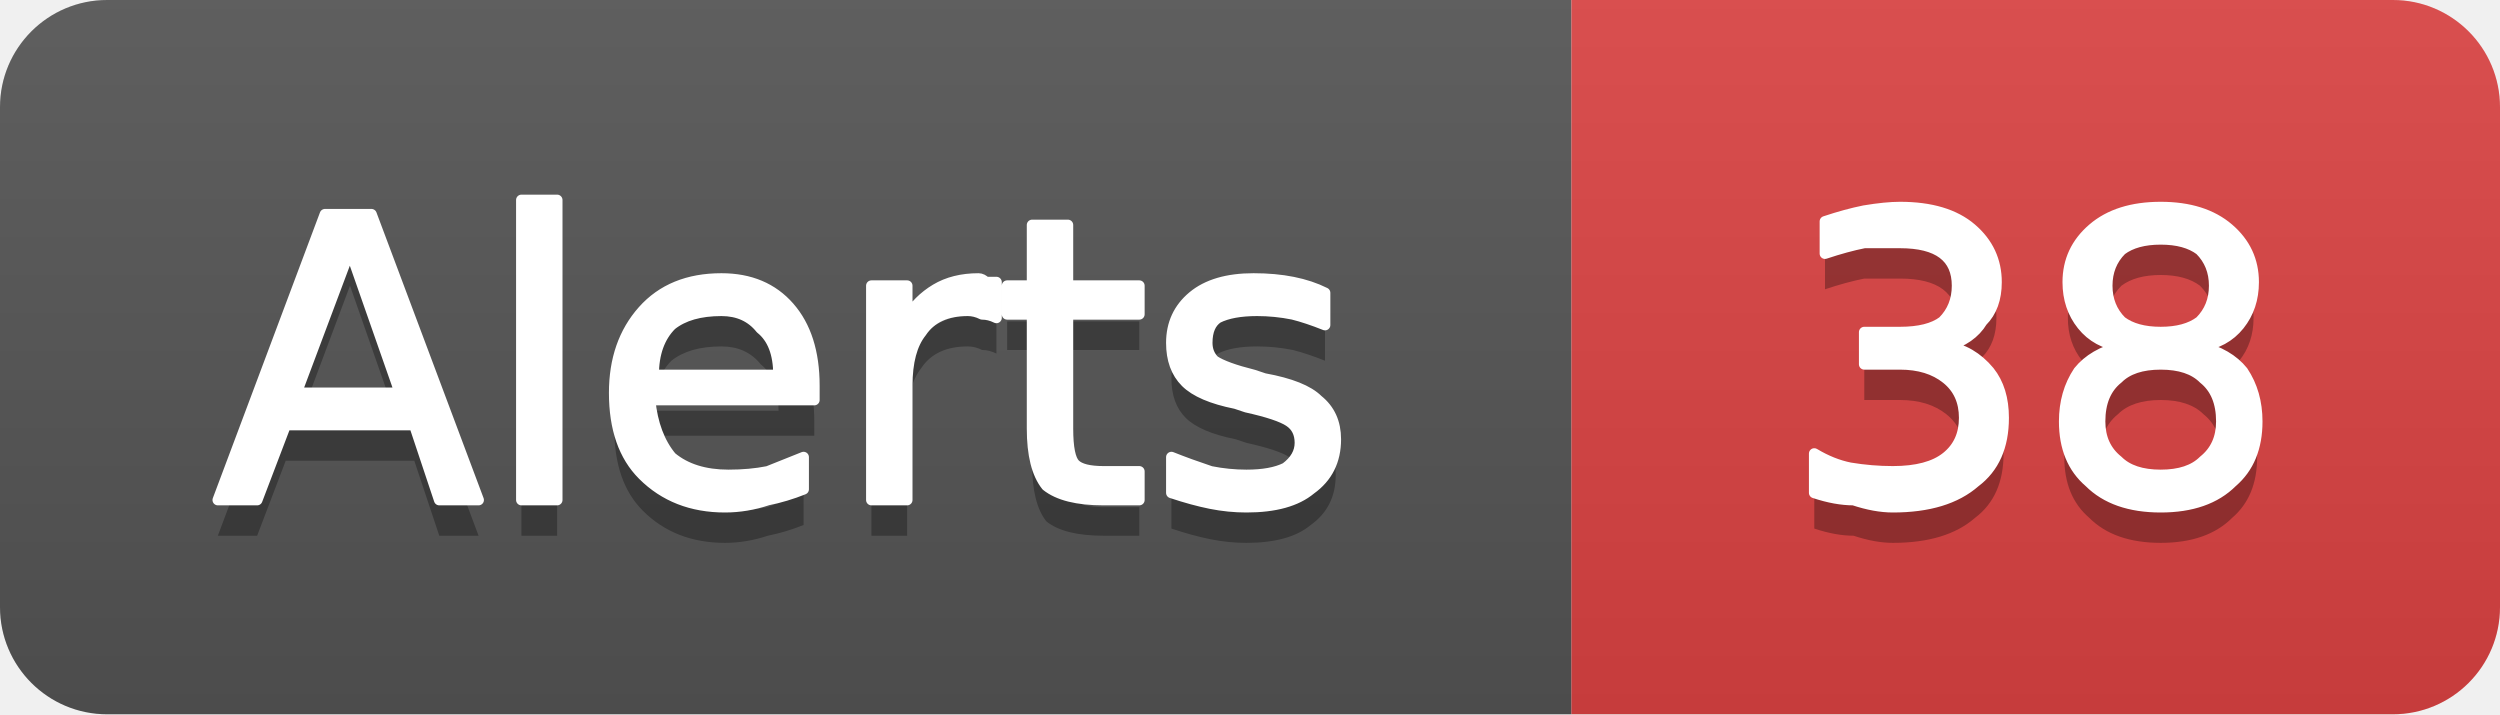
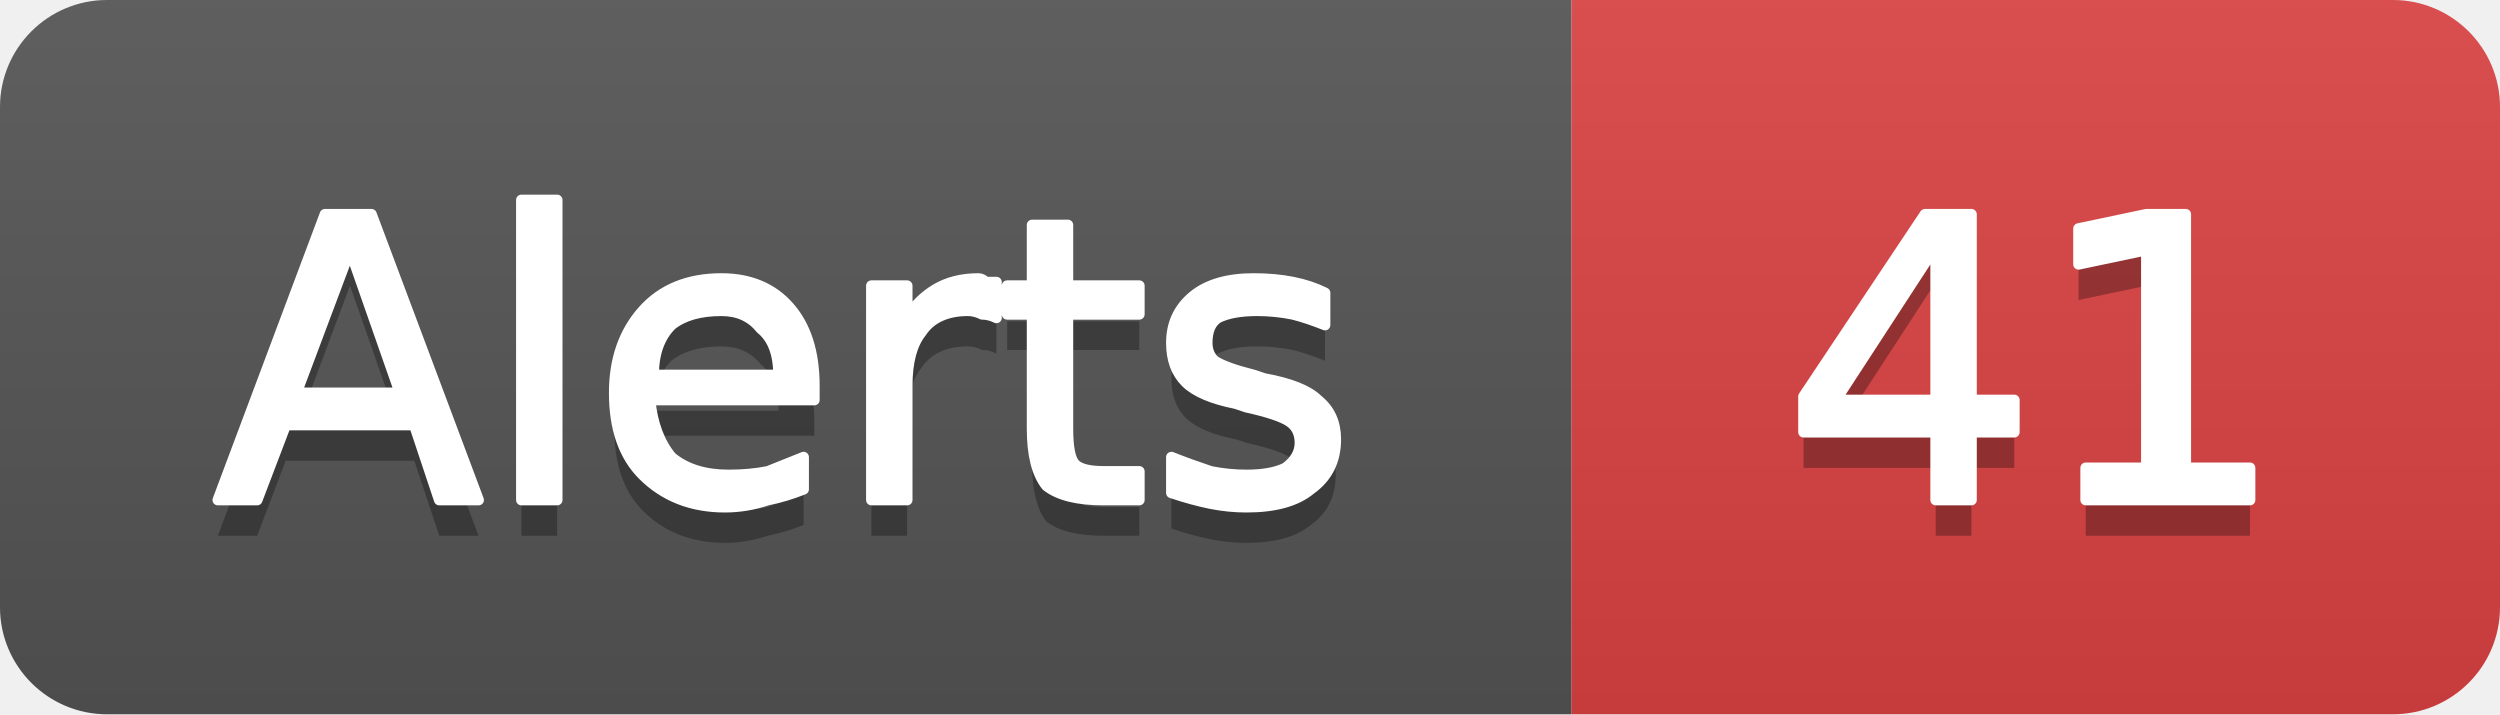
- <svg xmlns="http://www.w3.org/2000/svg" width="70" height="20" viewBox="0 0 70 20" role="img" aria-label="Alerts: 38">
+ <svg xmlns="http://www.w3.org/2000/svg" width="70" height="20" viewBox="0 0 70 20" role="img" aria-label="Alerts: 41">
  <linearGradient id="g-cluster_alert_count" x2="0" y2="100%">
    <stop offset="0" stop-color="#bbb" stop-opacity=".1" />
    <stop offset="1" stop-opacity=".1" />
  </linearGradient>
  <clipPath id="r-cluster_alert_count">
    <rect width="70" height="20" rx="3" fill="#fff" />
  </clipPath>
  <g clip-path="url(#r-cluster_alert_count)">
    <rect width="44" height="20" fill="#555" />
    <rect x="44" width="26" height="20" fill="#dd4343" />
    <rect width="70" height="20" fill="url(#g-cluster_alert_count)" />
    <path transform="translate(0 1)" fill="#010101" fill-opacity=".3" d="M9.8 7.0L8.3 11.0L11.2 11.0L9.8 7.0ZM9.1 6.0L10.4 6.0L13.4 14.0L12.3 14.0L11.6 11.9L8.0 11.9L7.2 14.0L6.1 14.0L9.1 6.0ZM14.6 5.6L15.6 5.6L15.6 14.0L14.6 14.0L14.6 5.6ZM22.8 10.8L22.8 11.2L18.2 11.2Q18.3 12.2 18.8 12.8Q19.4 13.3 20.4 13.3Q21.0 13.3 21.5 13.2Q22.0 13.0 22.5 12.8L22.5 13.7Q22.0 13.9 21.5 14.0Q20.9 14.2 20.3 14.2Q18.9 14.2 18.0 13.3Q17.2 12.5 17.2 11.0Q17.2 9.6 18.0 8.7Q18.8 7.8 20.2 7.8Q21.4 7.8 22.1 8.6Q22.8 9.4 22.8 10.8ZM21.8 10.5Q21.8 9.6 21.3 9.2Q20.9 8.7 20.2 8.7Q19.3 8.7 18.8 9.1Q18.3 9.6 18.3 10.5L21.8 10.5ZM27.9 8.9Q27.7 8.8 27.5 8.8Q27.3 8.7 27.1 8.7Q26.2 8.7 25.8 9.3Q25.4 9.8 25.4 10.8L25.4 14.0L24.4 14.0L24.4 8.0L25.4 8.0L25.4 8.9Q25.7 8.4 26.2 8.1Q26.7 7.8 27.4 7.8Q27.5 7.8 27.6 7.9Q27.7 7.9 27.9 7.9L27.9 8.9ZM29.9 6.3L29.9 8.0L31.9 8.0L31.9 8.8L29.9 8.8L29.9 12.0Q29.9 12.8 30.1 13.0Q30.3 13.2 30.9 13.2L31.9 13.2L31.9 14.0L30.9 14.0Q29.8 14.0 29.3 13.6Q28.9 13.1 28.9 12.0L28.9 8.8L28.2 8.8L28.2 8.0L28.9 8.0L28.9 6.3L29.9 6.3ZM37.1 8.2L37.1 9.1Q36.6 8.9 36.2 8.8Q35.7 8.7 35.2 8.7Q34.5 8.7 34.1 8.9Q33.8 9.1 33.8 9.6Q33.8 9.9 34.0 10.1Q34.3 10.3 35.1 10.5L35.4 10.6Q36.5 10.8 36.9 11.2Q37.4 11.6 37.4 12.3Q37.4 13.2 36.7 13.7Q36.1 14.2 34.9 14.2Q34.4 14.2 33.9 14.1Q33.4 14.0 32.8 13.8L32.8 12.8Q33.3 13.0 33.9 13.2Q34.4 13.3 34.9 13.3Q35.6 13.3 36.0 13.1Q36.4 12.8 36.4 12.4Q36.4 12.0 36.1 11.8Q35.8 11.6 34.9 11.4L34.6 11.3Q33.6 11.1 33.2 10.7Q32.8 10.3 32.8 9.6Q32.8 8.8 33.4 8.3Q34.0 7.8 35.1 7.8Q35.7 7.8 36.2 7.9Q36.7 8.0 37.1 8.2Z" />
    <path fill="#fff" stroke="#fff" stroke-width="0.3" stroke-linejoin="round" d="M9.8 7.0L8.3 11.0L11.2 11.0L9.8 7.0ZM9.1 6.0L10.4 6.0L13.4 14.0L12.3 14.0L11.6 11.9L8.0 11.9L7.2 14.0L6.1 14.0L9.1 6.0ZM14.6 5.6L15.6 5.6L15.6 14.0L14.6 14.0L14.6 5.6ZM22.8 10.8L22.8 11.2L18.2 11.2Q18.3 12.2 18.8 12.8Q19.4 13.3 20.4 13.3Q21.0 13.3 21.5 13.2Q22.0 13.0 22.5 12.8L22.5 13.7Q22.0 13.9 21.5 14.0Q20.9 14.2 20.3 14.2Q18.9 14.2 18.0 13.3Q17.2 12.5 17.2 11.0Q17.2 9.6 18.0 8.7Q18.8 7.8 20.2 7.8Q21.4 7.8 22.1 8.6Q22.8 9.4 22.8 10.8ZM21.8 10.5Q21.8 9.6 21.3 9.2Q20.9 8.7 20.2 8.7Q19.3 8.7 18.8 9.1Q18.3 9.6 18.3 10.5L21.8 10.5ZM27.9 8.9Q27.7 8.8 27.5 8.8Q27.3 8.7 27.1 8.7Q26.2 8.7 25.8 9.3Q25.4 9.8 25.4 10.8L25.4 14.0L24.4 14.0L24.4 8.0L25.4 8.0L25.4 8.9Q25.7 8.4 26.2 8.1Q26.7 7.8 27.4 7.8Q27.5 7.8 27.6 7.9Q27.7 7.9 27.9 7.9L27.9 8.9ZM29.9 6.3L29.9 8.0L31.9 8.0L31.9 8.8L29.9 8.8L29.9 12.0Q29.9 12.8 30.1 13.0Q30.3 13.2 30.9 13.2L31.9 13.2L31.9 14.0L30.9 14.0Q29.8 14.0 29.3 13.6Q28.9 13.1 28.9 12.0L28.9 8.8L28.2 8.8L28.2 8.0L28.9 8.0L28.9 6.3L29.9 6.3ZM37.1 8.2L37.1 9.1Q36.6 8.9 36.2 8.8Q35.7 8.7 35.2 8.7Q34.5 8.7 34.1 8.9Q33.8 9.1 33.8 9.6Q33.8 9.9 34.0 10.1Q34.3 10.3 35.1 10.5L35.4 10.6Q36.5 10.8 36.9 11.2Q37.4 11.6 37.4 12.3Q37.4 13.2 36.7 13.7Q36.1 14.2 34.9 14.2Q34.4 14.2 33.9 14.1Q33.4 14.0 32.8 13.8L32.8 12.8Q33.3 13.0 33.9 13.2Q34.4 13.3 34.9 13.3Q35.6 13.3 36.0 13.1Q36.4 12.8 36.4 12.4Q36.4 12.0 36.1 11.8Q35.8 11.6 34.9 11.4L34.6 11.3Q33.6 11.1 33.2 10.7Q32.8 10.3 32.8 9.6Q32.8 8.8 33.4 8.3Q34.0 7.8 35.1 7.8Q35.7 7.8 36.2 7.9Q36.7 8.0 37.1 8.2Z" />
-     <path transform="translate(0 1)" fill="#010101" fill-opacity=".3" d="M54.5 9.7Q55.2 9.8 55.7 10.4Q56.1 10.9 56.1 11.7Q56.1 12.9 55.3 13.5Q54.5 14.2 53.0 14.2Q52.5 14.2 51.9 14.0Q51.4 14.0 50.8 13.8L50.8 12.7Q51.3 13.0 51.8 13.1Q52.4 13.2 53.0 13.2Q54.0 13.2 54.5 12.8Q55.0 12.4 55.0 11.7Q55.0 11.0 54.5 10.6Q54.0 10.2 53.2 10.2L52.2 10.2L52.2 9.3L53.2 9.3Q54.0 9.3 54.4 9.0Q54.8 8.6 54.8 8.0Q54.8 7.4 54.4 7.1Q54.0 6.8 53.2 6.8Q52.7 6.8 52.2 6.8Q51.7 6.9 51.1 7.1L51.1 6.2Q51.7 6.0 52.2 5.9Q52.8 5.8 53.2 5.8Q54.5 5.8 55.2 6.4Q55.9 7.0 55.9 7.9Q55.9 8.6 55.5 9.0Q55.2 9.5 54.5 9.7ZM60.5 10.2Q59.7 10.2 59.3 10.6Q58.8 11.0 58.8 11.8Q58.8 12.5 59.3 12.9Q59.7 13.3 60.5 13.3Q61.3 13.3 61.7 12.9Q62.2 12.5 62.2 11.8Q62.2 11.0 61.7 10.6Q61.3 10.2 60.5 10.2ZM59.4 9.7Q58.7 9.6 58.3 9.1Q57.9 8.6 57.9 7.9Q57.9 7.0 58.6 6.4Q59.3 5.8 60.5 5.8Q61.7 5.8 62.4 6.4Q63.1 7.0 63.1 7.9Q63.1 8.6 62.7 9.1Q62.3 9.6 61.6 9.7Q62.4 9.9 62.8 10.4Q63.2 11.0 63.2 11.8Q63.2 12.9 62.5 13.5Q61.8 14.2 60.5 14.2Q59.2 14.2 58.5 13.5Q57.8 12.9 57.8 11.8Q57.8 11.0 58.2 10.4Q58.6 9.9 59.4 9.7ZM59.0 8.0Q59.0 8.6 59.4 9.0Q59.8 9.3 60.5 9.3Q61.2 9.3 61.6 9.0Q62.0 8.6 62.0 8.0Q62.0 7.4 61.6 7.0Q61.2 6.7 60.5 6.7Q59.8 6.7 59.4 7.0Q59.0 7.4 59.0 8.0Z" />
-     <path fill="#fff" stroke="#fff" stroke-width="0.3" stroke-linejoin="round" d="M54.5 9.7Q55.2 9.8 55.7 10.4Q56.1 10.9 56.1 11.7Q56.1 12.9 55.3 13.5Q54.5 14.2 53.0 14.2Q52.5 14.2 51.9 14.0Q51.4 14.0 50.8 13.8L50.8 12.7Q51.3 13.0 51.8 13.1Q52.4 13.2 53.0 13.2Q54.0 13.2 54.5 12.8Q55.0 12.4 55.0 11.7Q55.0 11.0 54.5 10.6Q54.0 10.2 53.2 10.2L52.2 10.2L52.2 9.3L53.2 9.3Q54.0 9.3 54.4 9.0Q54.8 8.6 54.8 8.0Q54.8 7.4 54.4 7.1Q54.0 6.8 53.2 6.8Q52.7 6.8 52.2 6.8Q51.7 6.9 51.1 7.1L51.1 6.2Q51.7 6.0 52.2 5.9Q52.8 5.8 53.2 5.8Q54.5 5.8 55.2 6.4Q55.9 7.0 55.9 7.9Q55.9 8.6 55.5 9.0Q55.2 9.5 54.5 9.7ZM60.5 10.2Q59.7 10.2 59.3 10.6Q58.8 11.0 58.8 11.8Q58.8 12.5 59.3 12.9Q59.7 13.3 60.5 13.3Q61.3 13.3 61.7 12.9Q62.2 12.5 62.2 11.8Q62.2 11.0 61.7 10.6Q61.3 10.2 60.5 10.2ZM59.4 9.7Q58.7 9.6 58.3 9.1Q57.9 8.6 57.9 7.9Q57.9 7.0 58.6 6.4Q59.3 5.8 60.5 5.8Q61.7 5.8 62.4 6.4Q63.1 7.0 63.1 7.9Q63.1 8.6 62.7 9.1Q62.3 9.6 61.6 9.7Q62.4 9.9 62.8 10.4Q63.2 11.0 63.2 11.8Q63.2 12.9 62.5 13.5Q61.8 14.2 60.5 14.2Q59.2 14.2 58.5 13.5Q57.8 12.9 57.8 11.8Q57.8 11.0 58.2 10.4Q58.6 9.9 59.4 9.7ZM59.0 8.0Q59.0 8.6 59.4 9.0Q59.8 9.3 60.5 9.3Q61.2 9.3 61.6 9.0Q62.0 8.6 62.0 8.0Q62.0 7.4 61.6 7.0Q61.2 6.7 60.5 6.7Q59.8 6.7 59.4 7.0Q59.0 7.4 59.0 8.0Z" />
+     <path transform="translate(0 1)" fill="#010101" fill-opacity=".3" d="M54.2 6.9L51.4 11.2L54.2 11.2L54.2 6.9ZM53.9 6.0L55.2 6.0L55.2 11.2L56.4 11.2L56.4 12.1L55.2 12.1L55.2 14.0L54.2 14.0L54.2 12.1L50.5 12.1L50.5 11.1L53.9 6.0ZM58.4 13.1L60.1 13.1L60.1 7.0L58.2 7.4L58.2 6.4L60.1 6.0L61.2 6.0L61.2 13.1L63.0 13.1L63.0 14.0L58.4 14.0L58.4 13.1Z" />
+     <path fill="#fff" stroke="#fff" stroke-width="0.3" stroke-linejoin="round" d="M54.2 6.9L51.4 11.2L54.2 11.2L54.2 6.9ZM53.9 6.0L55.2 6.0L55.2 11.2L56.4 11.2L56.4 12.1L55.2 12.1L55.2 14.0L54.2 14.0L54.2 12.1L50.5 12.1L50.5 11.1L53.9 6.0ZM58.4 13.1L60.1 13.1L60.1 7.0L58.2 7.4L58.2 6.4L60.1 6.0L61.2 6.0L61.2 13.1L63.0 13.1L63.0 14.0L58.4 14.0L58.4 13.1Z" />
  </g>
</svg>
